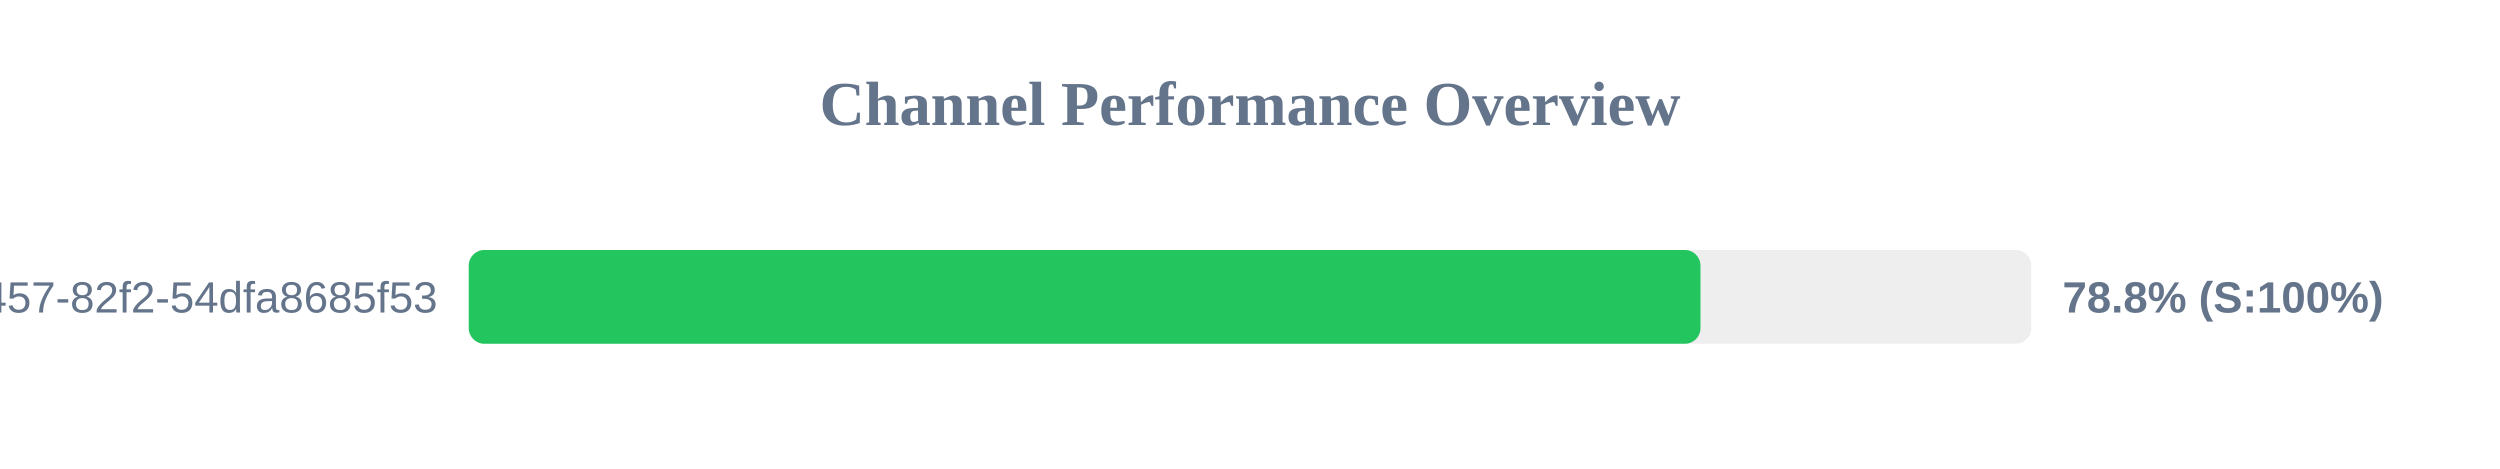
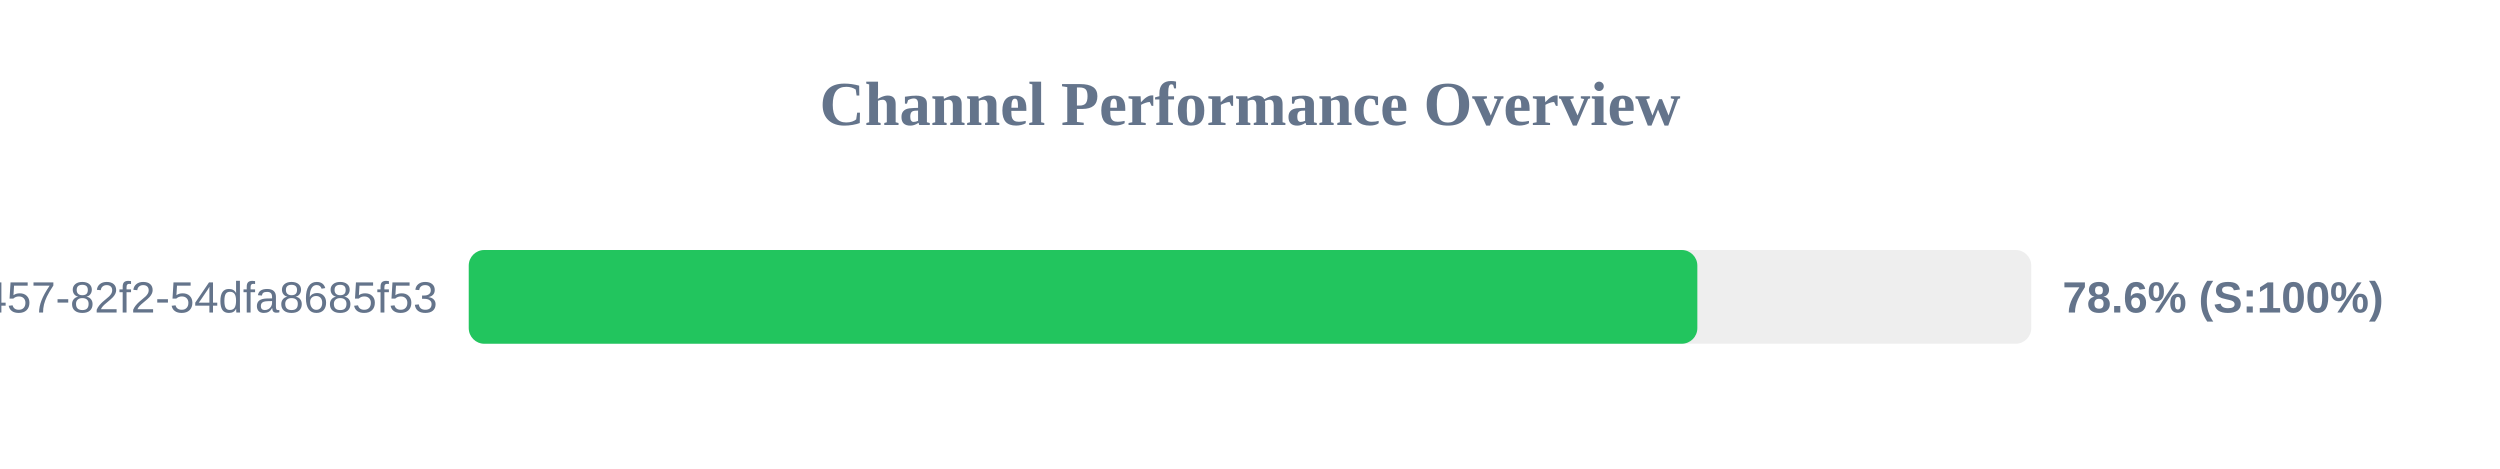
<svg xmlns="http://www.w3.org/2000/svg" width="800" height="150" version="1.1">
  <style>
        .row { font: 14px Arial; fill: #64748b; }
        .score { font: bold 14px Arial; fill: #64748b; }
    </style>
  <text x="400" y="40" text-anchor="middle" font-size="20px" font-weight="bold" fill="#64748b">Channel Performance Overview</text>
  <rect x="150" y="80" width="500" height="30" fill="#eee" rx="5" />
-   <rect x="150" y="80" width="394.15" height="30" fill="#22c55e" rx="5" />
+   <rect x="150" y="80" width="393.15" height="30" fill="#22c55e" rx="5" />
  <text x="140" y="100" text-anchor="end" class="row">?uuid=413c8b50-96bf-4457-82f2-54dfa8685f53</text>
-   <text x="660" y="100" text-anchor="start" class="score">78.8% (S:100%)</text>
+   <text x="660" y="100" text-anchor="start" class="score">78.6% (S:100%)</text>
</svg>
